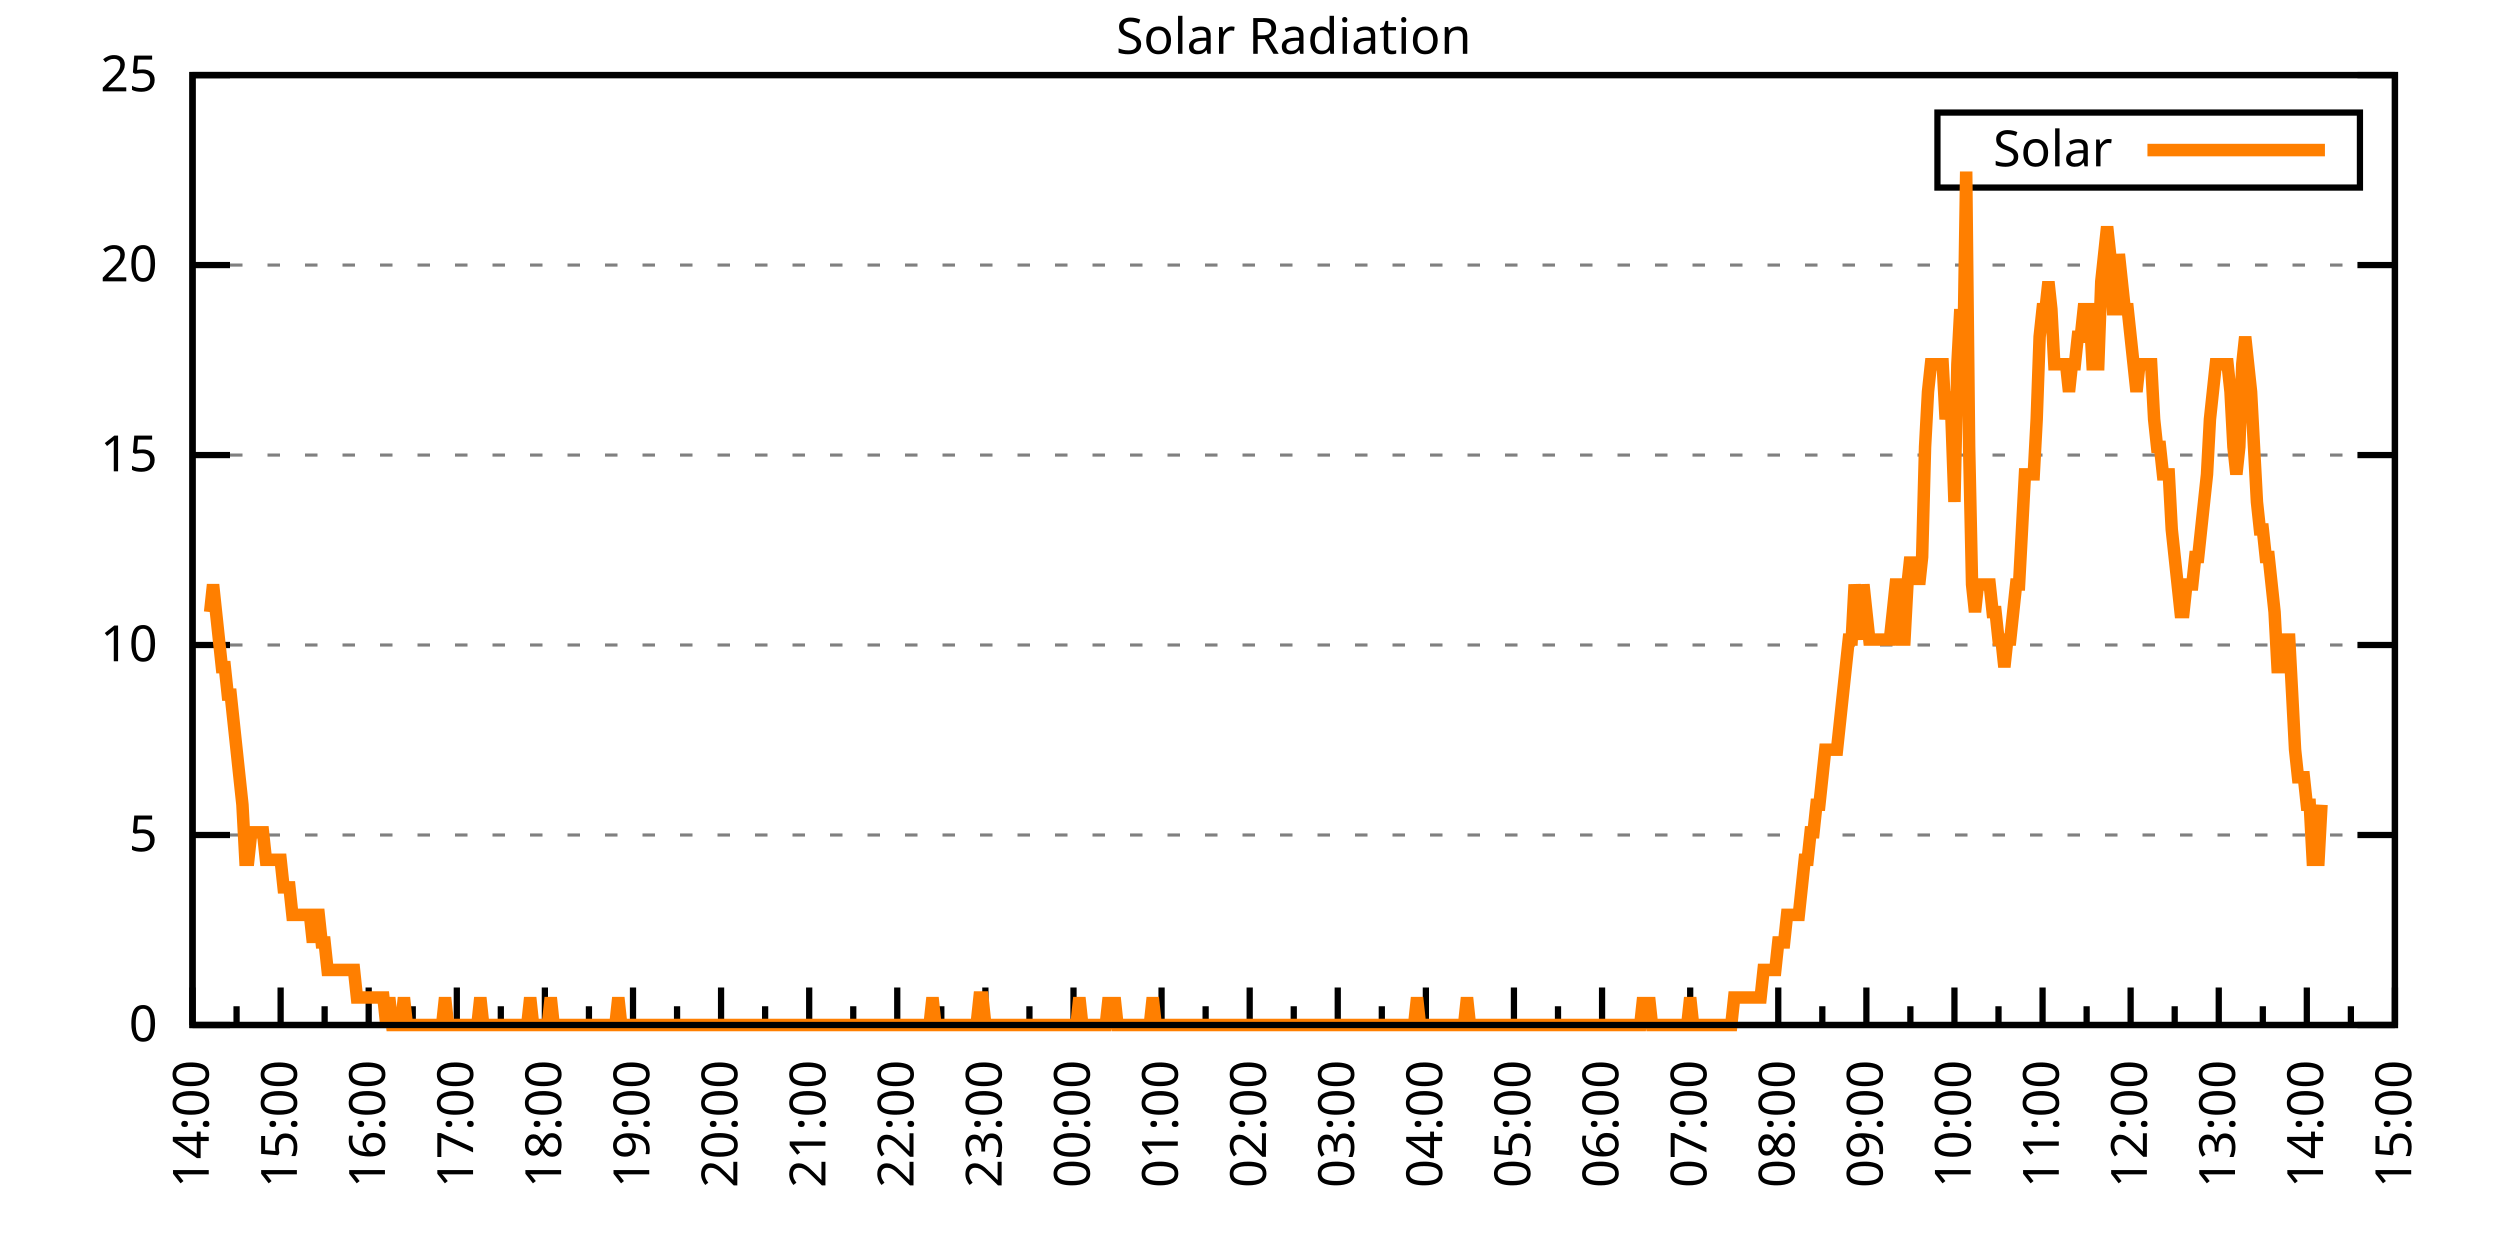
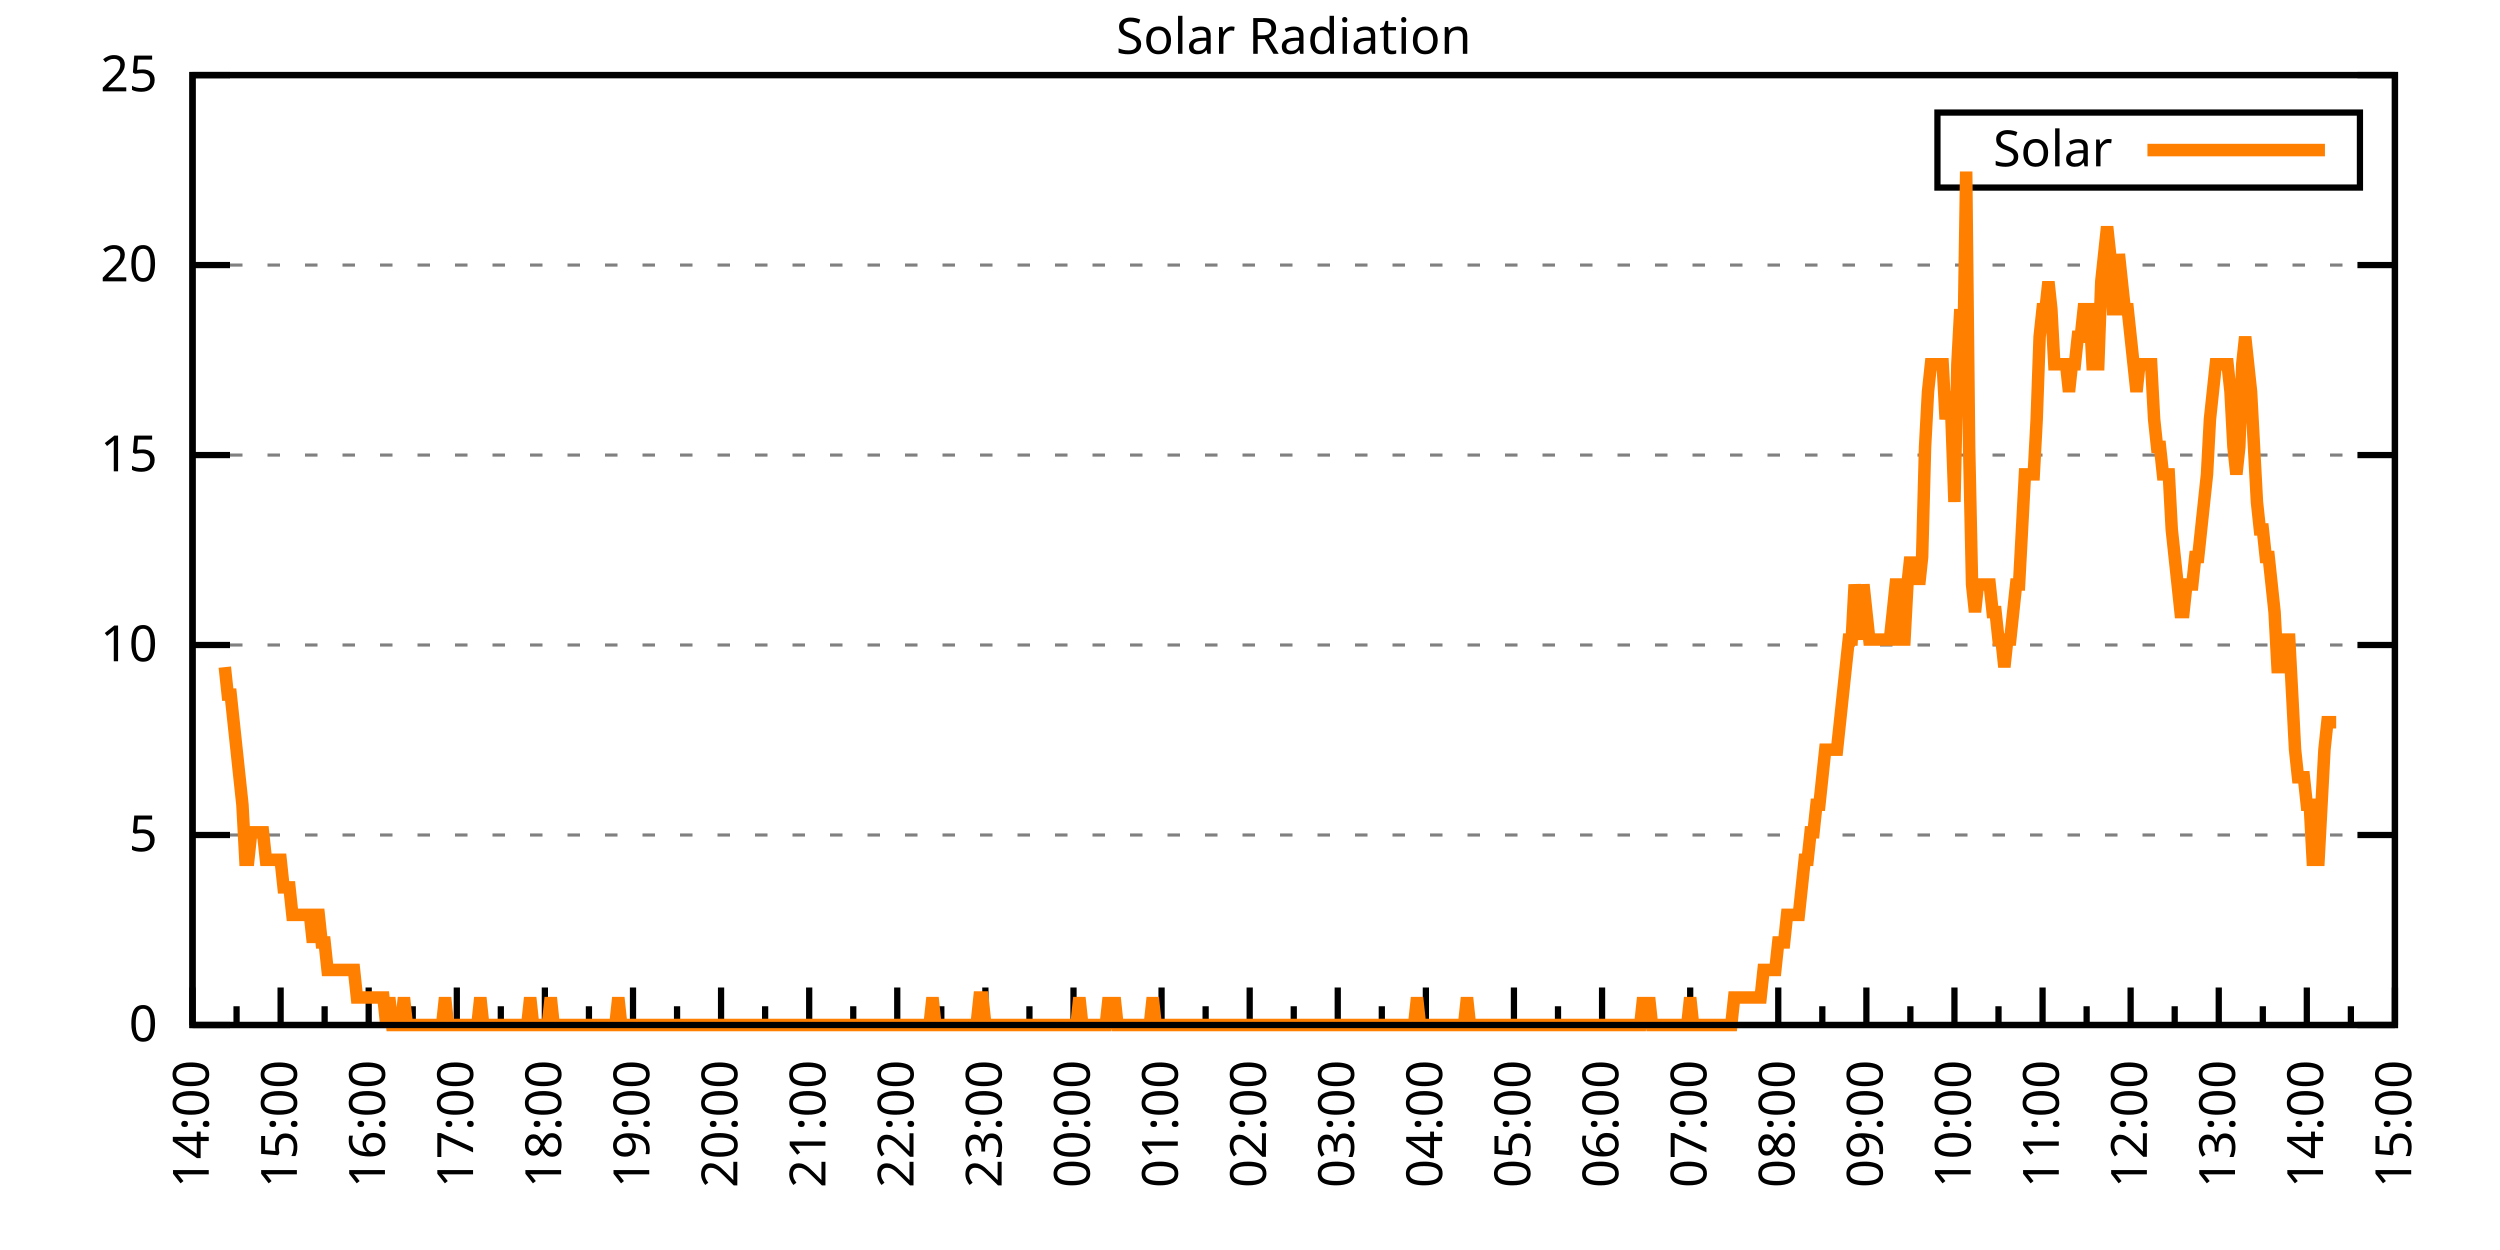
<svg xmlns="http://www.w3.org/2000/svg" xmlns:xlink="http://www.w3.org/1999/xlink" width="400" height="200" viewBox="0 0 400 200">
  <g id="gnuplot_canvas">
    <rect x="0" y="0" width="400" height="200" fill="none" />
    <defs>
      <circle id="gpDot" r="0.5" stroke-width="0.5" stroke="currentColor" />
      <path id="gpPt0" stroke-width="0.333" stroke="currentColor" d="M-1,0 h2 M0,-1 v2" />
      <path id="gpPt1" stroke-width="0.333" stroke="currentColor" d="M-1,-1 L1,1 M1,-1 L-1,1" />
      <path id="gpPt2" stroke-width="0.333" stroke="currentColor" d="M-1,0 L1,0 M0,-1 L0,1 M-1,-1 L1,1 M-1,1 L1,-1" />
      <rect id="gpPt3" stroke-width="0.333" stroke="currentColor" x="-1" y="-1" width="2" height="2" />
      <rect id="gpPt4" stroke-width="0.333" stroke="currentColor" fill="currentColor" x="-1" y="-1" width="2" height="2" />
      <circle id="gpPt5" stroke-width="0.333" stroke="currentColor" cx="0" cy="0" r="1" />
      <use xlink:href="#gpPt5" id="gpPt6" fill="currentColor" stroke="none" />
      <path id="gpPt7" stroke-width="0.333" stroke="currentColor" d="M0,-1.33 L-1.33,0.67 L1.33,0.67 z" />
      <use xlink:href="#gpPt7" id="gpPt8" fill="currentColor" stroke="none" />
      <use xlink:href="#gpPt7" id="gpPt9" stroke="currentColor" transform="rotate(180)" />
      <use xlink:href="#gpPt9" id="gpPt10" fill="currentColor" stroke="none" />
      <use xlink:href="#gpPt3" id="gpPt11" stroke="currentColor" transform="rotate(45)" />
      <use xlink:href="#gpPt11" id="gpPt12" fill="currentColor" stroke="none" />
      <path id="gpPt13" stroke-width="0.333" stroke="currentColor" d="M0,1.330 L1.265,0.411 L0.782,-1.067 L-0.782,-1.076 L-1.265,0.411 z" />
      <use xlink:href="#gpPt13" id="gpPt14" fill="currentColor" stroke="none" />
      <filter id="textbox" filterUnits="objectBoundingBox" x="0" y="0" height="1" width="1">
        <feFlood flood-color="white" flood-opacity="1" result="bgnd" />
        <feComposite in="SourceGraphic" in2="bgnd" operator="atop" />
      </filter>
      <filter id="greybox" filterUnits="objectBoundingBox" x="0" y="0" height="1" width="1">
        <feFlood flood-color="lightgrey" flood-opacity="1" result="grey" />
        <feComposite in="SourceGraphic" in2="grey" operator="atop" />
      </filter>
    </defs>
    <g fill="none" color="white" stroke="currentColor" stroke-width="1.00" stroke-linecap="butt" stroke-linejoin="miter">
</g>
    <g fill="none" color="black" stroke="currentColor" stroke-width="1.00" stroke-linecap="butt" stroke-linejoin="miter">
      <g stroke="none" shape-rendering="crispEdges">
        <polygon fill="rgb(255, 255, 255)" points="30.80,164.00 383.18,164.00 383.18,12.02 30.80,12.02 " />
      </g>
    </g>
    <g fill="none" color="black" stroke="currentColor" stroke-width="1.00" stroke-linecap="butt" stroke-linejoin="miter">
</g>
    <g fill="none" color="black" stroke="black" stroke-width="0.50" stroke-linecap="butt" stroke-linejoin="miter">
</g>
    <g fill="none" color="gray" stroke="currentColor" stroke-width="0.50" stroke-linecap="butt" stroke-linejoin="miter">
      <path stroke="gray" stroke-dasharray="2,4" class="gridline" d="M30.80,164.00 L383.19,164.00  " />
    </g>
    <g fill="none" color="gray" stroke="gray" stroke-width="1.00" stroke-linecap="butt" stroke-linejoin="miter">
</g>
    <g fill="none" color="black" stroke="currentColor" stroke-width="1.00" stroke-linecap="butt" stroke-linejoin="miter">
      <path stroke="black" d="M30.80,164.00 L36.80,164.00 M383.19,164.00 L377.19,164.00  " />
      <g transform="translate(25.20,166.60)" stroke="none" fill="black" font-family="Sans" font-size="8.00" text-anchor="end">
        <text>
          <tspan font-family="Sans"> 0</tspan>
        </text>
      </g>
    </g>
    <g fill="none" color="black" stroke="currentColor" stroke-width="1.00" stroke-linecap="butt" stroke-linejoin="miter">
</g>
    <g fill="none" color="black" stroke="black" stroke-width="0.50" stroke-linecap="butt" stroke-linejoin="miter">
</g>
    <g fill="none" color="gray" stroke="currentColor" stroke-width="0.50" stroke-linecap="butt" stroke-linejoin="miter">
      <path stroke="gray" stroke-dasharray="2,4" class="gridline" d="M30.80,133.60 L383.19,133.60  " />
    </g>
    <g fill="none" color="gray" stroke="gray" stroke-width="1.00" stroke-linecap="butt" stroke-linejoin="miter">
</g>
    <g fill="none" color="black" stroke="currentColor" stroke-width="1.00" stroke-linecap="butt" stroke-linejoin="miter">
      <path stroke="black" d="M30.80,133.60 L36.80,133.60 M383.19,133.60 L377.19,133.60  " />
      <g transform="translate(25.20,136.20)" stroke="none" fill="black" font-family="Sans" font-size="8.00" text-anchor="end">
        <text>
          <tspan font-family="Sans"> 5</tspan>
        </text>
      </g>
    </g>
    <g fill="none" color="black" stroke="currentColor" stroke-width="1.00" stroke-linecap="butt" stroke-linejoin="miter">
</g>
    <g fill="none" color="black" stroke="black" stroke-width="0.50" stroke-linecap="butt" stroke-linejoin="miter">
</g>
    <g fill="none" color="gray" stroke="currentColor" stroke-width="0.50" stroke-linecap="butt" stroke-linejoin="miter">
      <path stroke="gray" stroke-dasharray="2,4" class="gridline" d="M30.80,103.20 L383.19,103.20  " />
    </g>
    <g fill="none" color="gray" stroke="gray" stroke-width="1.00" stroke-linecap="butt" stroke-linejoin="miter">
</g>
    <g fill="none" color="black" stroke="currentColor" stroke-width="1.00" stroke-linecap="butt" stroke-linejoin="miter">
      <path stroke="black" d="M30.80,103.20 L36.80,103.20 M383.19,103.20 L377.19,103.20  " />
      <g transform="translate(25.20,105.80)" stroke="none" fill="black" font-family="Sans" font-size="8.00" text-anchor="end">
        <text>
          <tspan font-family="Sans"> 10</tspan>
        </text>
      </g>
    </g>
    <g fill="none" color="black" stroke="currentColor" stroke-width="1.00" stroke-linecap="butt" stroke-linejoin="miter">
</g>
    <g fill="none" color="black" stroke="black" stroke-width="0.50" stroke-linecap="butt" stroke-linejoin="miter">
</g>
    <g fill="none" color="gray" stroke="currentColor" stroke-width="0.50" stroke-linecap="butt" stroke-linejoin="miter">
      <path stroke="gray" stroke-dasharray="2,4" class="gridline" d="M30.80,72.81 L383.19,72.81  " />
    </g>
    <g fill="none" color="gray" stroke="gray" stroke-width="1.00" stroke-linecap="butt" stroke-linejoin="miter">
</g>
    <g fill="none" color="black" stroke="currentColor" stroke-width="1.00" stroke-linecap="butt" stroke-linejoin="miter">
      <path stroke="black" d="M30.80,72.81 L36.80,72.81 M383.19,72.81 L377.19,72.81  " />
      <g transform="translate(25.20,75.41)" stroke="none" fill="black" font-family="Sans" font-size="8.00" text-anchor="end">
        <text>
          <tspan font-family="Sans"> 15</tspan>
        </text>
      </g>
    </g>
    <g fill="none" color="black" stroke="currentColor" stroke-width="1.00" stroke-linecap="butt" stroke-linejoin="miter">
</g>
    <g fill="none" color="black" stroke="black" stroke-width="0.50" stroke-linecap="butt" stroke-linejoin="miter">
</g>
    <g fill="none" color="gray" stroke="currentColor" stroke-width="0.50" stroke-linecap="butt" stroke-linejoin="miter">
      <path stroke="gray" stroke-dasharray="2,4" class="gridline" d="M30.80,42.41 L383.19,42.41  " />
    </g>
    <g fill="none" color="gray" stroke="gray" stroke-width="1.00" stroke-linecap="butt" stroke-linejoin="miter">
</g>
    <g fill="none" color="black" stroke="currentColor" stroke-width="1.00" stroke-linecap="butt" stroke-linejoin="miter">
      <path stroke="black" d="M30.80,42.41 L36.80,42.41 M383.19,42.41 L377.19,42.41  " />
      <g transform="translate(25.20,45.01)" stroke="none" fill="black" font-family="Sans" font-size="8.00" text-anchor="end">
        <text>
          <tspan font-family="Sans"> 20</tspan>
        </text>
      </g>
    </g>
    <g fill="none" color="black" stroke="currentColor" stroke-width="1.00" stroke-linecap="butt" stroke-linejoin="miter">
</g>
    <g fill="none" color="black" stroke="black" stroke-width="0.50" stroke-linecap="butt" stroke-linejoin="miter">
</g>
    <g fill="none" color="gray" stroke="currentColor" stroke-width="0.50" stroke-linecap="butt" stroke-linejoin="miter">
      <path stroke="gray" stroke-dasharray="2,4" class="gridline" d="M30.80,12.01 L383.19,12.01  " />
    </g>
    <g fill="none" color="gray" stroke="gray" stroke-width="1.00" stroke-linecap="butt" stroke-linejoin="miter">
</g>
    <g fill="none" color="black" stroke="currentColor" stroke-width="1.00" stroke-linecap="butt" stroke-linejoin="miter">
      <path stroke="black" d="M30.80,12.01 L36.80,12.01 M383.19,12.01 L377.19,12.01  " />
      <g transform="translate(25.20,14.61)" stroke="none" fill="black" font-family="Sans" font-size="8.00" text-anchor="end">
        <text>
          <tspan font-family="Sans"> 25</tspan>
        </text>
      </g>
    </g>
    <g fill="none" color="black" stroke="currentColor" stroke-width="1.00" stroke-linecap="butt" stroke-linejoin="miter">
      <path stroke="black" d="M30.80,164.00 L30.80,158.00  " />
      <g transform="translate(33.40,169.60) rotate(270)" stroke="none" fill="black" font-family="Sans" font-size="8.00" text-anchor="end">
        <text>
          <tspan font-family="Sans">14:00</tspan>
        </text>
      </g>
    </g>
    <g fill="none" color="black" stroke="currentColor" stroke-width="1.00" stroke-linecap="butt" stroke-linejoin="miter">
      <path stroke="black" d="M37.85,164.00 L37.85,161.00 M44.90,164.00 L44.90,158.00  " />
      <g transform="translate(47.50,169.60) rotate(270)" stroke="none" fill="black" font-family="Sans" font-size="8.00" text-anchor="end">
        <text>
          <tspan font-family="Sans">15:00</tspan>
        </text>
      </g>
    </g>
    <g fill="none" color="black" stroke="currentColor" stroke-width="1.00" stroke-linecap="butt" stroke-linejoin="miter">
      <path stroke="black" d="M51.94,164.00 L51.94,161.00 M58.99,164.00 L58.99,158.00  " />
      <g transform="translate(61.59,169.60) rotate(270)" stroke="none" fill="black" font-family="Sans" font-size="8.00" text-anchor="end">
        <text>
          <tspan font-family="Sans">16:00</tspan>
        </text>
      </g>
    </g>
    <g fill="none" color="black" stroke="currentColor" stroke-width="1.00" stroke-linecap="butt" stroke-linejoin="miter">
      <path stroke="black" d="M66.04,164.00 L66.04,161.00 M73.09,164.00 L73.09,158.00  " />
      <g transform="translate(75.69,169.60) rotate(270)" stroke="none" fill="black" font-family="Sans" font-size="8.00" text-anchor="end">
        <text>
          <tspan font-family="Sans">17:00</tspan>
        </text>
      </g>
    </g>
    <g fill="none" color="black" stroke="currentColor" stroke-width="1.00" stroke-linecap="butt" stroke-linejoin="miter">
      <path stroke="black" d="M80.13,164.00 L80.13,161.00 M87.18,164.00 L87.18,158.00  " />
      <g transform="translate(89.78,169.60) rotate(270)" stroke="none" fill="black" font-family="Sans" font-size="8.00" text-anchor="end">
        <text>
          <tspan font-family="Sans">18:00</tspan>
        </text>
      </g>
    </g>
    <g fill="none" color="black" stroke="currentColor" stroke-width="1.00" stroke-linecap="butt" stroke-linejoin="miter">
      <path stroke="black" d="M94.23,164.00 L94.23,161.00 M101.28,164.00 L101.28,158.00  " />
      <g transform="translate(103.88,169.60) rotate(270)" stroke="none" fill="black" font-family="Sans" font-size="8.00" text-anchor="end">
        <text>
          <tspan font-family="Sans">19:00</tspan>
        </text>
      </g>
    </g>
    <g fill="none" color="black" stroke="currentColor" stroke-width="1.00" stroke-linecap="butt" stroke-linejoin="miter">
      <path stroke="black" d="M108.33,164.00 L108.33,161.00 M115.37,164.00 L115.37,158.00  " />
      <g transform="translate(117.97,169.60) rotate(270)" stroke="none" fill="black" font-family="Sans" font-size="8.00" text-anchor="end">
        <text>
          <tspan font-family="Sans">20:00</tspan>
        </text>
      </g>
    </g>
    <g fill="none" color="black" stroke="currentColor" stroke-width="1.00" stroke-linecap="butt" stroke-linejoin="miter">
      <path stroke="black" d="M122.42,164.00 L122.42,161.00 M129.47,164.00 L129.47,158.00  " />
      <g transform="translate(132.07,169.60) rotate(270)" stroke="none" fill="black" font-family="Sans" font-size="8.00" text-anchor="end">
        <text>
          <tspan font-family="Sans">21:00</tspan>
        </text>
      </g>
    </g>
    <g fill="none" color="black" stroke="currentColor" stroke-width="1.00" stroke-linecap="butt" stroke-linejoin="miter">
      <path stroke="black" d="M136.52,164.00 L136.52,161.00 M143.56,164.00 L143.56,158.00  " />
      <g transform="translate(146.16,169.60) rotate(270)" stroke="none" fill="black" font-family="Sans" font-size="8.00" text-anchor="end">
        <text>
          <tspan font-family="Sans">22:00</tspan>
        </text>
      </g>
    </g>
    <g fill="none" color="black" stroke="currentColor" stroke-width="1.00" stroke-linecap="butt" stroke-linejoin="miter">
      <path stroke="black" d="M150.61,164.00 L150.61,161.00 M157.66,164.00 L157.66,158.00  " />
      <g transform="translate(160.26,169.60) rotate(270)" stroke="none" fill="black" font-family="Sans" font-size="8.00" text-anchor="end">
        <text>
          <tspan font-family="Sans">23:00</tspan>
        </text>
      </g>
    </g>
    <g fill="none" color="black" stroke="currentColor" stroke-width="1.00" stroke-linecap="butt" stroke-linejoin="miter">
      <path stroke="black" d="M164.71,164.00 L164.71,161.00 M171.76,164.00 L171.76,158.00  " />
      <g transform="translate(174.36,169.60) rotate(270)" stroke="none" fill="black" font-family="Sans" font-size="8.00" text-anchor="end">
        <text>
          <tspan font-family="Sans">00:00</tspan>
        </text>
      </g>
    </g>
    <g fill="none" color="black" stroke="currentColor" stroke-width="1.00" stroke-linecap="butt" stroke-linejoin="miter">
      <path stroke="black" d="M178.80,164.00 L178.80,161.00 M185.85,164.00 L185.85,158.00  " />
      <g transform="translate(188.45,169.60) rotate(270)" stroke="none" fill="black" font-family="Sans" font-size="8.00" text-anchor="end">
        <text>
          <tspan font-family="Sans">01:00</tspan>
        </text>
      </g>
    </g>
    <g fill="none" color="black" stroke="currentColor" stroke-width="1.00" stroke-linecap="butt" stroke-linejoin="miter">
      <path stroke="black" d="M192.90,164.00 L192.90,161.00 M199.95,164.00 L199.95,158.00  " />
      <g transform="translate(202.55,169.60) rotate(270)" stroke="none" fill="black" font-family="Sans" font-size="8.00" text-anchor="end">
        <text>
          <tspan font-family="Sans">02:00</tspan>
        </text>
      </g>
    </g>
    <g fill="none" color="black" stroke="currentColor" stroke-width="1.00" stroke-linecap="butt" stroke-linejoin="miter">
      <path stroke="black" d="M207.00,164.00 L207.00,161.00 M214.04,164.00 L214.04,158.00  " />
      <g transform="translate(216.64,169.60) rotate(270)" stroke="none" fill="black" font-family="Sans" font-size="8.00" text-anchor="end">
        <text>
          <tspan font-family="Sans">03:00</tspan>
        </text>
      </g>
    </g>
    <g fill="none" color="black" stroke="currentColor" stroke-width="1.00" stroke-linecap="butt" stroke-linejoin="miter">
      <path stroke="black" d="M221.09,164.00 L221.09,161.00 M228.14,164.00 L228.14,158.00  " />
      <g transform="translate(230.74,169.60) rotate(270)" stroke="none" fill="black" font-family="Sans" font-size="8.00" text-anchor="end">
        <text>
          <tspan font-family="Sans">04:00</tspan>
        </text>
      </g>
    </g>
    <g fill="none" color="black" stroke="currentColor" stroke-width="1.00" stroke-linecap="butt" stroke-linejoin="miter">
      <path stroke="black" d="M235.19,164.00 L235.19,161.00 M242.23,164.00 L242.23,158.00  " />
      <g transform="translate(244.83,169.60) rotate(270)" stroke="none" fill="black" font-family="Sans" font-size="8.00" text-anchor="end">
        <text>
          <tspan font-family="Sans">05:00</tspan>
        </text>
      </g>
    </g>
    <g fill="none" color="black" stroke="currentColor" stroke-width="1.00" stroke-linecap="butt" stroke-linejoin="miter">
      <path stroke="black" d="M249.28,164.00 L249.28,161.00 M256.33,164.00 L256.33,158.00  " />
      <g transform="translate(258.93,169.60) rotate(270)" stroke="none" fill="black" font-family="Sans" font-size="8.00" text-anchor="end">
        <text>
          <tspan font-family="Sans">06:00</tspan>
        </text>
      </g>
    </g>
    <g fill="none" color="black" stroke="currentColor" stroke-width="1.00" stroke-linecap="butt" stroke-linejoin="miter">
      <path stroke="black" d="M263.38,164.00 L263.38,161.00 M270.43,164.00 L270.43,158.00  " />
      <g transform="translate(273.03,169.60) rotate(270)" stroke="none" fill="black" font-family="Sans" font-size="8.00" text-anchor="end">
        <text>
          <tspan font-family="Sans">07:00</tspan>
        </text>
      </g>
    </g>
    <g fill="none" color="black" stroke="currentColor" stroke-width="1.00" stroke-linecap="butt" stroke-linejoin="miter">
      <path stroke="black" d="M277.47,164.00 L277.47,161.00 M284.52,164.00 L284.52,158.00  " />
      <g transform="translate(287.12,169.60) rotate(270)" stroke="none" fill="black" font-family="Sans" font-size="8.00" text-anchor="end">
        <text>
          <tspan font-family="Sans">08:00</tspan>
        </text>
      </g>
    </g>
    <g fill="none" color="black" stroke="currentColor" stroke-width="1.00" stroke-linecap="butt" stroke-linejoin="miter">
      <path stroke="black" d="M291.57,164.00 L291.57,161.00 M298.62,164.00 L298.62,158.00  " />
      <g transform="translate(301.22,169.60) rotate(270)" stroke="none" fill="black" font-family="Sans" font-size="8.00" text-anchor="end">
        <text>
          <tspan font-family="Sans">09:00</tspan>
        </text>
      </g>
    </g>
    <g fill="none" color="black" stroke="currentColor" stroke-width="1.00" stroke-linecap="butt" stroke-linejoin="miter">
      <path stroke="black" d="M305.66,164.00 L305.66,161.00 M312.71,164.00 L312.71,158.00  " />
      <g transform="translate(315.31,169.60) rotate(270)" stroke="none" fill="black" font-family="Sans" font-size="8.00" text-anchor="end">
        <text>
          <tspan font-family="Sans">10:00</tspan>
        </text>
      </g>
    </g>
    <g fill="none" color="black" stroke="currentColor" stroke-width="1.00" stroke-linecap="butt" stroke-linejoin="miter">
      <path stroke="black" d="M319.76,164.00 L319.76,161.00 M326.81,164.00 L326.81,158.00  " />
      <g transform="translate(329.41,169.60) rotate(270)" stroke="none" fill="black" font-family="Sans" font-size="8.00" text-anchor="end">
        <text>
          <tspan font-family="Sans">11:00</tspan>
        </text>
      </g>
    </g>
    <g fill="none" color="black" stroke="currentColor" stroke-width="1.00" stroke-linecap="butt" stroke-linejoin="miter">
      <path stroke="black" d="M333.86,164.00 L333.86,161.00 M340.90,164.00 L340.90,158.00  " />
      <g transform="translate(343.50,169.60) rotate(270)" stroke="none" fill="black" font-family="Sans" font-size="8.00" text-anchor="end">
        <text>
          <tspan font-family="Sans">12:00</tspan>
        </text>
      </g>
    </g>
    <g fill="none" color="black" stroke="currentColor" stroke-width="1.00" stroke-linecap="butt" stroke-linejoin="miter">
      <path stroke="black" d="M347.95,164.00 L347.95,161.00 M355.00,164.00 L355.00,158.00  " />
      <g transform="translate(357.60,169.60) rotate(270)" stroke="none" fill="black" font-family="Sans" font-size="8.00" text-anchor="end">
        <text>
          <tspan font-family="Sans">13:00</tspan>
        </text>
      </g>
    </g>
    <g fill="none" color="black" stroke="currentColor" stroke-width="1.00" stroke-linecap="butt" stroke-linejoin="miter">
      <path stroke="black" d="M362.05,164.00 L362.05,161.00 M369.09,164.00 L369.09,158.00  " />
      <g transform="translate(371.69,169.60) rotate(270)" stroke="none" fill="black" font-family="Sans" font-size="8.00" text-anchor="end">
        <text>
          <tspan font-family="Sans">14:00</tspan>
        </text>
      </g>
    </g>
    <g fill="none" color="black" stroke="currentColor" stroke-width="1.00" stroke-linecap="butt" stroke-linejoin="miter">
      <path stroke="black" d="M376.14,164.00 L376.14,161.00 M383.19,164.00 L383.19,158.00  " />
      <g transform="translate(385.79,169.60) rotate(270)" stroke="none" fill="black" font-family="Sans" font-size="8.00" text-anchor="end">
        <text>
          <tspan font-family="Sans">15:00</tspan>
        </text>
      </g>
    </g>
    <g fill="none" color="black" stroke="currentColor" stroke-width="1.00" stroke-linecap="butt" stroke-linejoin="miter">
</g>
    <g fill="none" color="black" stroke="currentColor" stroke-width="1.00" stroke-linecap="butt" stroke-linejoin="miter">
      <path stroke="black" d="M30.80,12.01 L30.80,164.00 L383.19,164.00 L383.19,12.01 L30.80,12.01 Z  " />
    </g>
    <g fill="none" color="black" stroke="currentColor" stroke-width="1.00" stroke-linecap="butt" stroke-linejoin="miter">
      <g transform="translate(6.80,88.01) rotate(270)" stroke="none" fill="black" font-family="Sans" font-size="8.00" text-anchor="middle">
        <text />
      </g>
    </g>
    <g fill="none" color="black" stroke="currentColor" stroke-width="1.00" stroke-linecap="butt" stroke-linejoin="miter">
</g>
    <g fill="none" color="black" stroke="currentColor" stroke-width="1.00" stroke-linecap="butt" stroke-linejoin="miter">
      <path stroke="black" d="M309.99,30.01 L309.99,18.01 L377.59,18.01 L377.59,30.01 L309.99,30.01 Z  " />
    </g>
    <g id="Solar_Radiation_plot_1">
      <g fill="none" color="white" stroke="black" stroke-width="2.00" stroke-linecap="butt" stroke-linejoin="miter">
</g>
      <g fill="none" color="black" stroke="currentColor" stroke-width="2.00" stroke-linecap="butt" stroke-linejoin="miter">
        <g transform="translate(337.99,26.61)" stroke="none" fill="black" font-family="Sans" font-size="8.00" text-anchor="end">
          <text>
            <tspan font-family="Sans">Solar</tspan>
          </text>
        </g>
      </g>
      <g fill="none" color="black" stroke="currentColor" stroke-width="2.00" stroke-linecap="butt" stroke-linejoin="miter">
-         <path stroke="rgb(255, 127,   0)" d="M343.59,24.01 L371.99,24.01 M33.62,97.93 L34.09,93.52 L34.56,97.93 L35.03,102.33 L35.50,106.74 L35.97,106.74   L36.44,111.14 L36.91,111.14 L37.38,115.55 L37.85,119.95 L38.32,124.36 L38.79,128.76 L39.26,137.57 L39.73,137.57   L40.20,133.17 L40.67,133.17 L41.14,133.17 L41.61,133.17 L42.08,133.17 L42.55,137.57 L43.02,137.57 L43.49,137.57   L43.96,137.57 L44.43,137.57 L44.90,137.57 L45.37,141.98 L45.84,141.98 L46.31,141.98 L46.78,146.38 L47.24,146.38   L47.71,146.38 L48.18,146.38 L48.65,146.38 L49.12,146.38 L49.59,146.38 L50.06,150.79 L50.53,146.38 L51.00,146.38   L51.47,150.79 L51.94,150.79 L52.41,155.19 L52.88,155.19 L53.35,155.19 L53.82,155.19 L54.29,155.19 L54.76,155.19   L55.23,155.19 L55.70,155.19 L56.17,155.19 L56.64,155.19 L57.11,159.60 L57.58,159.60 L58.05,159.60 L58.52,159.60   L58.99,159.60 L59.46,159.60 L59.93,159.60 L60.40,159.60 L60.87,159.60 L61.34,159.60 L61.81,164.00 L62.28,159.60   L62.75,164.00 L63.22,164.00 L63.69,164.00 L64.16,164.00 L64.63,159.60 L65.10,164.00 L65.57,164.00 L66.04,164.00   L66.51,164.00 L66.98,164.00 L67.45,164.00 L67.92,164.00 L68.39,164.00 L68.86,164.00 L69.33,164.00 L69.80,164.00   L70.27,164.00 L70.74,164.00 L71.21,159.60 L71.68,164.00 L72.15,164.00 L72.62,164.00 L73.09,164.00 L73.56,164.00   L74.03,164.00 L74.50,164.00 L74.97,164.00 L75.44,164.00 L75.91,164.00 L76.38,164.00 L76.85,159.60 L77.32,164.00   L77.79,164.00 L78.26,164.00 L78.73,164.00 L79.19,164.00 L79.66,164.00 L80.13,164.00 L80.60,164.00 L81.07,164.00   L81.54,164.00 L82.01,164.00 L82.48,164.00 L82.95,164.00 L83.42,164.00 L83.89,164.00 L84.36,164.00 L84.83,159.60   L85.30,164.00 L85.77,164.00 L86.24,164.00 L86.71,164.00 L87.18,164.00 L87.65,164.00 L88.12,159.60 L88.59,164.00   L89.06,164.00 L89.53,164.00 L90.00,164.00 L90.47,164.00 L90.94,164.00 L91.41,164.00 L91.88,164.00 L92.35,164.00   L92.82,164.00 L93.29,164.00 L93.76,164.00 L94.23,164.00 L94.70,164.00 L95.17,164.00 L95.64,164.00 L96.11,164.00   L96.58,164.00 L97.05,164.00 L97.52,164.00 L97.99,164.00 L98.46,164.00 L98.93,159.60 L99.40,164.00 L99.87,164.00   L100.34,164.00 L100.81,164.00 L101.28,164.00 L101.75,164.00 L102.22,164.00 L102.69,164.00 L103.16,164.00 L103.63,164.00   L104.10,164.00 L104.57,164.00 L105.04,164.00 L105.51,164.00 L105.98,164.00 L106.45,164.00 L106.92,164.00 L107.39,164.00   L107.86,164.00 L108.33,164.00 L108.80,164.00 L109.27,164.00 L109.74,164.00 L110.21,164.00 L110.68,164.00 L111.14,164.00   L111.61,164.00 L112.08,164.00 L112.55,164.00 L113.02,164.00 L113.49,164.00 L113.96,164.00 L114.43,164.00 L114.90,164.00   L115.37,164.00 L115.84,164.00 L116.31,164.00 L116.78,164.00 L117.25,164.00 L117.72,164.00 L118.19,164.00 L118.66,164.00   L119.13,164.00 L119.60,164.00 L120.07,164.00 L120.54,164.00 L121.01,164.00 L121.48,164.00 L121.95,164.00 L122.42,164.00   L122.89,164.00 L123.36,164.00 L123.83,164.00 L124.30,164.00 L124.77,164.00 L125.24,164.00 L125.71,164.00 L126.18,164.00   L126.65,164.00 L127.12,164.00 L127.59,164.00 L128.06,164.00 L128.53,164.00 L129.00,164.00 L129.47,164.00 L129.94,164.00   L130.41,164.00 L130.88,164.00 L131.35,164.00 L131.82,164.00 L132.29,164.00 L132.76,164.00 L133.23,164.00 L133.70,164.00   L134.17,164.00 L134.64,164.00 L135.11,164.00 L135.58,164.00 L136.05,164.00 L136.52,164.00 L136.99,164.00 L137.46,164.00   L137.93,164.00 L138.40,164.00 L138.87,164.00 L139.34,164.00 L139.81,164.00 L140.28,164.00 L140.75,164.00 L141.22,164.00   L141.69,164.00 L142.16,164.00 L142.63,164.00 L143.09,164.00 L143.56,164.00 L144.03,164.00 L144.50,164.00 L144.97,164.00   L145.44,164.00 L145.91,164.00 L146.38,164.00 L146.85,164.00 L147.32,164.00 L147.79,164.00 L148.26,164.00 L148.73,164.00   L149.20,159.60 L149.67,164.00 L150.14,164.00 L150.61,164.00 L151.08,164.00 L151.55,164.00 L152.02,164.00 L152.49,164.00   L152.96,164.00 L153.43,164.00 L153.90,164.00 L154.37,164.00 L154.84,164.00 L155.31,164.00 L155.78,164.00 L156.25,164.00   L156.72,159.60 L157.19,159.60 L157.66,164.00 L158.13,164.00 L158.60,164.00 L159.07,164.00 L159.54,164.00 L160.01,164.00   L160.48,164.00 L160.95,164.00 L161.42,164.00 L161.89,164.00 L162.36,164.00 L162.83,164.00 L163.30,164.00 L163.77,164.00   L164.24,164.00 L164.71,164.00 L165.18,164.00 L165.65,164.00 L166.12,164.00 L166.59,164.00 L167.06,164.00 L167.53,164.00   L168.00,164.00 L168.47,164.00 L168.94,164.00 L169.41,164.00 L169.88,164.00 L170.35,164.00 L170.82,164.00 L171.29,164.00   L171.76,164.00 L172.23,164.00 L172.70,159.60 L173.17,164.00 L173.64,164.00 L174.11,164.00 L174.58,164.00 L175.04,164.00   L175.51,164.00 L175.98,164.00 L176.45,164.00 L176.92,164.00 L177.39,159.60 L177.86,164.00 L178.33,159.60 L178.80,164.00   L179.27,164.00 L179.74,164.00 L180.21,164.00 L180.68,164.00 L181.15,164.00 L181.62,164.00 L182.09,164.00 L182.56,164.00   L183.03,164.00 L183.50,164.00 L183.97,164.00 L184.44,159.60 L184.91,164.00 L185.38,164.00 L185.85,164.00 L186.32,164.00   L186.79,164.00 L187.26,164.00 L187.73,164.00 L188.20,164.00 L188.67,164.00 L189.14,164.00 L189.61,164.00 L190.08,164.00   L190.55,164.00 L191.02,164.00 L191.49,164.00 L191.96,164.00 L192.43,164.00 L192.90,164.00 L193.37,164.00 L193.84,164.00   L194.31,164.00 L194.78,164.00 L195.25,164.00 L195.72,164.00 L196.19,164.00 L196.66,164.00 L197.13,164.00 L197.60,164.00   L198.07,164.00 L198.54,164.00 L199.01,164.00 L199.48,164.00 L199.95,164.00 L200.42,164.00 L200.89,164.00 L201.36,164.00   L201.83,164.00 L202.30,164.00 L202.77,164.00 L203.24,164.00 L203.71,164.00 L204.18,164.00 L204.65,164.00 L205.12,164.00   L205.59,164.00 L206.06,164.00 L206.53,164.00 L207.00,164.00 L207.46,164.00 L207.93,164.00 L208.40,164.00 L208.87,164.00   L209.34,164.00 L209.81,164.00 L210.28,164.00 L210.75,164.00 L211.22,164.00 L211.69,164.00 L212.16,164.00 L212.63,164.00   L213.10,164.00 L213.57,164.00 L214.04,164.00 L214.51,164.00 L214.98,164.00 L215.45,164.00 L215.92,164.00 L216.39,164.00   L216.86,164.00 L217.33,164.00 L217.80,164.00 L218.27,164.00 L218.74,164.00 L219.21,164.00 L219.68,164.00 L220.15,164.00   L220.62,164.00 L221.09,164.00 L221.56,164.00 L222.03,164.00 L222.50,164.00 L222.97,164.00 L223.44,164.00 L223.91,164.00   L224.38,164.00 L224.85,164.00 L225.32,164.00 L225.79,164.00 L226.26,164.00 L226.73,159.60 L227.20,164.00 L227.67,164.00   L228.14,164.00 L228.61,164.00 L229.08,164.00 L229.55,164.00 L230.02,164.00 L230.49,164.00 L230.96,164.00 L231.43,164.00   L231.90,164.00 L232.37,164.00 L232.84,164.00 L233.31,164.00 L233.78,164.00 L234.25,164.00 L234.72,159.60 L235.19,164.00   L235.66,164.00 L236.13,164.00 L236.60,164.00 L237.07,164.00 L237.54,164.00 L238.01,164.00 L238.48,164.00 L238.95,164.00   L239.41,164.00 L239.88,164.00 L240.35,164.00 L240.82,164.00 L241.29,164.00 L241.76,164.00 L242.23,164.00 L242.70,164.00   L243.17,164.00 L243.64,164.00 L244.11,164.00 L244.58,164.00 L245.05,164.00 L245.52,164.00 L245.99,164.00 L246.46,164.00   L246.93,164.00 L247.40,164.00 L247.87,164.00 L248.34,164.00 L248.81,164.00 L249.28,164.00 L249.75,164.00 L250.22,164.00   L250.69,164.00 L251.16,164.00 L251.63,164.00 L252.10,164.00 L252.57,164.00 L253.04,164.00 L253.51,164.00 L253.98,164.00   L254.45,164.00 L254.92,164.00 L255.39,164.00 L255.86,164.00 L256.33,164.00 L256.80,164.00 L257.27,164.00 L257.74,164.00   L258.21,164.00 L258.68,164.00 L259.15,164.00 L259.62,164.00 L260.09,164.00 L260.56,164.00 L261.03,164.00 L261.50,164.00   L261.97,164.00 L262.44,164.00 L262.91,159.60 L263.38,164.00 L263.85,159.60 L264.32,164.00 L264.79,164.00 L265.26,164.00   L265.73,164.00 L266.20,164.00 L266.67,164.00 L267.14,164.00 L267.61,164.00 L268.08,164.00 L268.55,164.00 L269.02,164.00   L269.49,164.00 L269.96,164.00 L270.43,159.60 L270.90,164.00 L271.36,164.00 L271.83,164.00 L272.30,164.00 L272.77,164.00   L273.24,164.00 L273.71,164.00 L274.18,164.00 L274.65,164.00 L275.12,164.00 L275.59,164.00 L276.06,164.00 L276.53,164.00   L277.00,164.00 L277.47,159.60 L277.94,159.60 L278.41,159.60 L278.88,159.60 L279.35,159.60 L279.82,159.60 L280.29,159.60   L280.76,159.60 L281.23,159.60 L281.70,159.60 L282.17,155.19 L282.64,155.19 L283.11,155.19 L283.58,155.19 L284.05,155.19   L284.52,150.79 L284.99,150.79 L285.46,150.79 L285.93,146.38 L286.40,146.38 L286.87,146.38 L287.34,146.38 L287.81,146.38   L288.28,141.98 L288.75,137.57 L289.22,137.57 L289.69,133.17 L290.16,133.17 L290.63,128.76 L291.10,128.76 L291.57,124.36   L292.04,119.95 L292.51,119.95 L292.98,119.95 L293.45,119.95 L293.92,119.95 L294.39,115.55 L294.86,111.14 L295.33,106.74   L295.80,102.33 L296.27,102.33 L296.74,93.52 L297.21,97.93 L297.68,102.33 L298.15,93.52 L298.62,97.93 L299.09,102.33   L299.56,102.33 L300.03,102.33 L300.50,102.33 L300.97,102.33 L301.44,102.33 L301.91,102.33 L302.38,102.33 L302.85,97.93   L303.31,93.52 L303.78,93.52 L304.25,102.33 L304.72,102.33 L305.19,93.52 L305.66,89.12 L306.13,93.52 L306.60,89.12   L307.07,93.52 L307.54,89.12 L308.01,71.50 L308.48,62.69 L308.95,58.28 L309.42,58.28 L309.89,58.28 L310.36,58.28   L310.83,58.28 L311.30,67.09 L311.77,62.69 L312.24,67.09 L312.71,80.31 L313.18,58.28 L313.65,49.47 L314.12,58.28   L314.59,27.45 L315.06,71.50 L315.53,93.52 L316.00,97.93 L316.47,93.52 L316.94,93.52 L317.41,93.52 L317.88,93.52   L318.35,93.52 L318.82,97.93 L319.29,97.93 L319.76,102.33 L320.23,102.33 L320.70,106.74 L321.17,102.33 L321.64,102.33   L322.11,97.93 L322.58,93.52 L323.05,93.52 L323.52,84.71 L323.99,75.90 L324.46,75.90 L324.93,75.90 L325.40,75.90   L325.87,67.09 L326.34,53.88 L326.81,49.47 L327.28,49.47 L327.75,45.07 L328.22,49.47 L328.69,58.28 L329.16,58.28   L329.63,58.28 L330.10,58.28 L330.57,58.28 L331.04,62.69 L331.51,58.28 L331.98,58.28 L332.45,53.88 L332.92,53.88   L333.39,49.47 L333.86,49.47 L334.33,49.47 L334.80,58.28 L335.26,58.28 L335.73,58.28 L336.20,45.07 L336.67,40.66   L337.14,36.26 L337.61,40.66 L338.08,49.47 L338.55,49.47 L339.02,40.66 L339.49,45.07 L339.96,49.47 L340.43,49.47   L340.90,53.88 L341.37,58.28 L341.84,62.69 L342.31,58.28 L342.78,58.28 L343.25,58.28 L343.72,58.28 L344.19,58.28   L344.66,67.09 L345.13,71.50 L345.60,71.50 L346.07,75.90 L346.54,75.90 L347.01,75.90 L347.48,84.71 L347.95,89.12   L348.42,93.52 L348.89,97.93 L349.36,97.93 L349.83,93.52 L350.30,93.52 L350.77,93.52 L351.24,89.12 L351.71,89.12   L352.18,84.71 L352.65,80.31 L353.12,75.90 L353.59,67.09 L354.06,62.69 L354.53,58.28 L355.00,58.28 L355.47,58.28   L355.94,58.28 L356.41,58.28 L356.88,62.69 L357.35,71.50 L357.82,75.90 L358.29,71.50 L358.76,58.28 L359.23,53.88   L359.70,58.28 L360.17,62.69 L360.64,71.50 L361.11,80.31 L361.58,84.71 L362.05,84.71 L362.52,89.12 L362.99,89.12   L363.46,93.52 L363.93,97.93 L364.40,106.74 L364.87,106.74 L365.34,102.33 L365.81,102.33 L366.28,102.33 L366.75,111.14   L367.21,119.95 L367.68,124.36 L368.15,124.36 L368.62,124.36 L369.09,128.76 L369.56,128.76 L370.03,137.57 L370.50,137.57   L370.97,137.57 L371.44,128.76  " />
+         <path stroke="rgb(255, 127,   0)" d="M343.59,24.01 L371.99,24.01 M35.97,106.74 L36.44,111.14 L36.91,111.14 L37.38,115.55 L37.85,119.95 L38.32,124.36   L38.79,128.76 L39.26,137.57 L39.73,137.57 L40.20,133.17 L40.67,133.17 L41.14,133.17 L41.61,133.17 L42.08,133.17   L42.55,137.57 L43.02,137.57 L43.49,137.57 L43.96,137.57 L44.43,137.57 L44.90,137.57 L45.37,141.98 L45.84,141.98   L46.31,141.98 L46.78,146.38 L47.24,146.38 L47.71,146.38 L48.18,146.38 L48.65,146.38 L49.12,146.38 L49.59,146.38   L50.06,150.79 L50.53,146.38 L51.00,146.38 L51.47,150.79 L51.94,150.79 L52.41,155.19 L52.88,155.19 L53.35,155.19   L53.82,155.19 L54.29,155.19 L54.76,155.19 L55.23,155.19 L55.70,155.19 L56.17,155.19 L56.64,155.19 L57.11,159.60   L57.58,159.60 L58.05,159.60 L58.52,159.60 L58.99,159.60 L59.46,159.60 L59.93,159.60 L60.40,159.60 L60.87,159.60   L61.34,159.60 L61.81,164.00 L62.28,159.60 L62.75,164.00 L63.22,164.00 L63.69,164.00 L64.16,164.00 L64.63,159.60   L65.10,164.00 L65.57,164.00 L66.04,164.00 L66.51,164.00 L66.98,164.00 L67.45,164.00 L67.92,164.00 L68.39,164.00   L68.86,164.00 L69.33,164.00 L69.80,164.00 L70.27,164.00 L70.74,164.00 L71.21,159.60 L71.68,164.00 L72.15,164.00   L72.62,164.00 L73.09,164.00 L73.56,164.00 L74.03,164.00 L74.50,164.00 L74.97,164.00 L75.44,164.00 L75.91,164.00   L76.38,164.00 L76.85,159.60 L77.32,164.00 L77.79,164.00 L78.26,164.00 L78.73,164.00 L79.19,164.00 L79.66,164.00   L80.13,164.00 L80.60,164.00 L81.07,164.00 L81.54,164.00 L82.01,164.00 L82.48,164.00 L82.95,164.00 L83.42,164.00   L83.89,164.00 L84.36,164.00 L84.83,159.60 L85.30,164.00 L85.77,164.00 L86.24,164.00 L86.71,164.00 L87.18,164.00   L87.65,164.00 L88.12,159.60 L88.59,164.00 L89.06,164.00 L89.53,164.00 L90.00,164.00 L90.47,164.00 L90.94,164.00   L91.41,164.00 L91.88,164.00 L92.35,164.00 L92.82,164.00 L93.29,164.00 L93.76,164.00 L94.23,164.00 L94.70,164.00   L95.17,164.00 L95.64,164.00 L96.11,164.00 L96.58,164.00 L97.05,164.00 L97.52,164.00 L97.99,164.00 L98.46,164.00   L98.93,159.60 L99.40,164.00 L99.87,164.00 L100.34,164.00 L100.81,164.00 L101.28,164.00 L101.75,164.00 L102.22,164.00   L102.69,164.00 L103.16,164.00 L103.63,164.00 L104.10,164.00 L104.57,164.00 L105.04,164.00 L105.51,164.00 L105.98,164.00   L106.45,164.00 L106.92,164.00 L107.39,164.00 L107.86,164.00 L108.33,164.00 L108.80,164.00 L109.27,164.00 L109.74,164.00   L110.21,164.00 L110.68,164.00 L111.14,164.00 L111.61,164.00 L112.08,164.00 L112.55,164.00 L113.02,164.00 L113.49,164.00   L113.96,164.00 L114.43,164.00 L114.90,164.00 L115.37,164.00 L115.84,164.00 L116.31,164.00 L116.78,164.00 L117.25,164.00   L117.72,164.00 L118.19,164.00 L118.66,164.00 L119.13,164.00 L119.60,164.00 L120.07,164.00 L120.54,164.00 L121.01,164.00   L121.48,164.00 L121.95,164.00 L122.42,164.00 L122.89,164.00 L123.36,164.00 L123.83,164.00 L124.30,164.00 L124.77,164.00   L125.24,164.00 L125.71,164.00 L126.18,164.00 L126.65,164.00 L127.12,164.00 L127.59,164.00 L128.06,164.00 L128.53,164.00   L129.00,164.00 L129.47,164.00 L129.94,164.00 L130.41,164.00 L130.88,164.00 L131.35,164.00 L131.82,164.00 L132.29,164.00   L132.76,164.00 L133.23,164.00 L133.70,164.00 L134.17,164.00 L134.64,164.00 L135.11,164.00 L135.58,164.00 L136.05,164.00   L136.52,164.00 L136.99,164.00 L137.46,164.00 L137.93,164.00 L138.40,164.00 L138.87,164.00 L139.34,164.00 L139.81,164.00   L140.28,164.00 L140.75,164.00 L141.22,164.00 L141.69,164.00 L142.16,164.00 L142.63,164.00 L143.09,164.00 L143.56,164.00   L144.03,164.00 L144.50,164.00 L144.97,164.00 L145.44,164.00 L145.91,164.00 L146.38,164.00 L146.85,164.00 L147.32,164.00   L147.79,164.00 L148.26,164.00 L148.73,164.00 L149.20,159.60 L149.67,164.00 L150.14,164.00 L150.61,164.00 L151.08,164.00   L151.55,164.00 L152.02,164.00 L152.49,164.00 L152.96,164.00 L153.43,164.00 L153.90,164.00 L154.37,164.00 L154.84,164.00   L155.31,164.00 L155.78,164.00 L156.25,164.00 L156.72,159.60 L157.19,159.60 L157.66,164.00 L158.13,164.00 L158.60,164.00   L159.07,164.00 L159.54,164.00 L160.01,164.00 L160.48,164.00 L160.95,164.00 L161.42,164.00 L161.89,164.00 L162.36,164.00   L162.83,164.00 L163.30,164.00 L163.77,164.00 L164.24,164.00 L164.71,164.00 L165.18,164.00 L165.65,164.00 L166.12,164.00   L166.59,164.00 L167.06,164.00 L167.53,164.00 L168.00,164.00 L168.47,164.00 L168.94,164.00 L169.41,164.00 L169.88,164.00   L170.35,164.00 L170.82,164.00 L171.29,164.00 L171.76,164.00 L172.23,164.00 L172.70,159.60 L173.17,164.00 L173.64,164.00   L174.11,164.00 L174.58,164.00 L175.04,164.00 L175.51,164.00 L175.98,164.00 L176.45,164.00 L176.92,164.00 L177.39,159.60   L177.86,164.00 L178.33,159.60 L178.80,164.00 L179.27,164.00 L179.74,164.00 L180.21,164.00 L180.68,164.00 L181.15,164.00   L181.62,164.00 L182.09,164.00 L182.56,164.00 L183.03,164.00 L183.50,164.00 L183.97,164.00 L184.44,159.60 L184.91,164.00   L185.38,164.00 L185.85,164.00 L186.32,164.00 L186.79,164.00 L187.26,164.00 L187.73,164.00 L188.20,164.00 L188.67,164.00   L189.14,164.00 L189.61,164.00 L190.08,164.00 L190.55,164.00 L191.02,164.00 L191.49,164.00 L191.96,164.00 L192.43,164.00   L192.90,164.00 L193.37,164.00 L193.84,164.00 L194.31,164.00 L194.78,164.00 L195.25,164.00 L195.72,164.00 L196.19,164.00   L196.66,164.00 L197.13,164.00 L197.60,164.00 L198.07,164.00 L198.54,164.00 L199.01,164.00 L199.48,164.00 L199.95,164.00   L200.42,164.00 L200.89,164.00 L201.36,164.00 L201.83,164.00 L202.30,164.00 L202.77,164.00 L203.24,164.00 L203.71,164.00   L204.18,164.00 L204.65,164.00 L205.12,164.00 L205.59,164.00 L206.06,164.00 L206.53,164.00 L207.00,164.00 L207.46,164.00   L207.93,164.00 L208.40,164.00 L208.87,164.00 L209.34,164.00 L209.81,164.00 L210.28,164.00 L210.75,164.00 L211.22,164.00   L211.69,164.00 L212.16,164.00 L212.63,164.00 L213.10,164.00 L213.57,164.00 L214.04,164.00 L214.51,164.00 L214.98,164.00   L215.45,164.00 L215.92,164.00 L216.39,164.00 L216.86,164.00 L217.33,164.00 L217.80,164.00 L218.27,164.00 L218.74,164.00   L219.21,164.00 L219.68,164.00 L220.15,164.00 L220.62,164.00 L221.09,164.00 L221.56,164.00 L222.03,164.00 L222.50,164.00   L222.97,164.00 L223.44,164.00 L223.91,164.00 L224.38,164.00 L224.85,164.00 L225.32,164.00 L225.79,164.00 L226.26,164.00   L226.73,159.60 L227.20,164.00 L227.67,164.00 L228.14,164.00 L228.61,164.00 L229.08,164.00 L229.55,164.00 L230.02,164.00   L230.49,164.00 L230.96,164.00 L231.43,164.00 L231.90,164.00 L232.37,164.00 L232.84,164.00 L233.31,164.00 L233.78,164.00   L234.25,164.00 L234.72,159.60 L235.19,164.00 L235.66,164.00 L236.13,164.00 L236.60,164.00 L237.07,164.00 L237.54,164.00   L238.01,164.00 L238.48,164.00 L238.95,164.00 L239.41,164.00 L239.88,164.00 L240.35,164.00 L240.82,164.00 L241.29,164.00   L241.76,164.00 L242.23,164.00 L242.70,164.00 L243.17,164.00 L243.64,164.00 L244.11,164.00 L244.58,164.00 L245.05,164.00   L245.52,164.00 L245.99,164.00 L246.46,164.00 L246.93,164.00 L247.40,164.00 L247.87,164.00 L248.34,164.00 L248.81,164.00   L249.28,164.00 L249.75,164.00 L250.22,164.00 L250.69,164.00 L251.16,164.00 L251.63,164.00 L252.10,164.00 L252.57,164.00   L253.04,164.00 L253.51,164.00 L253.98,164.00 L254.45,164.00 L254.92,164.00 L255.39,164.00 L255.86,164.00 L256.33,164.00   L256.80,164.00 L257.27,164.00 L257.74,164.00 L258.21,164.00 L258.68,164.00 L259.15,164.00 L259.62,164.00 L260.09,164.00   L260.56,164.00 L261.03,164.00 L261.50,164.00 L261.97,164.00 L262.44,164.00 L262.91,159.60 L263.38,164.00 L263.85,159.60   L264.32,164.00 L264.79,164.00 L265.26,164.00 L265.73,164.00 L266.20,164.00 L266.67,164.00 L267.14,164.00 L267.61,164.00   L268.08,164.00 L268.55,164.00 L269.02,164.00 L269.49,164.00 L269.96,164.00 L270.43,159.60 L270.90,164.00 L271.36,164.00   L271.83,164.00 L272.30,164.00 L272.77,164.00 L273.24,164.00 L273.71,164.00 L274.18,164.00 L274.65,164.00 L275.12,164.00   L275.59,164.00 L276.06,164.00 L276.53,164.00 L277.00,164.00 L277.47,159.60 L277.94,159.60 L278.41,159.60 L278.88,159.60   L279.35,159.60 L279.82,159.60 L280.29,159.60 L280.76,159.60 L281.23,159.60 L281.70,159.60 L282.17,155.19 L282.64,155.19   L283.11,155.19 L283.58,155.19 L284.05,155.19 L284.52,150.79 L284.99,150.79 L285.46,150.79 L285.93,146.38 L286.40,146.38   L286.87,146.38 L287.34,146.38 L287.81,146.38 L288.28,141.98 L288.75,137.57 L289.22,137.57 L289.69,133.17 L290.16,133.17   L290.63,128.76 L291.10,128.76 L291.57,124.36 L292.04,119.95 L292.51,119.95 L292.98,119.95 L293.45,119.95 L293.92,119.95   L294.39,115.55 L294.86,111.14 L295.33,106.74 L295.80,102.33 L296.27,102.33 L296.74,93.52 L297.21,97.93 L297.68,102.33   L298.15,93.52 L298.62,97.93 L299.09,102.33 L299.56,102.33 L300.03,102.33 L300.50,102.33 L300.97,102.33 L301.44,102.33   L301.91,102.33 L302.38,102.33 L302.85,97.93 L303.31,93.52 L303.78,93.52 L304.25,102.33 L304.72,102.33 L305.19,93.52   L305.66,89.12 L306.13,93.52 L306.60,89.12 L307.07,93.52 L307.54,89.12 L308.01,71.50 L308.48,62.69 L308.95,58.28   L309.42,58.28 L309.89,58.28 L310.36,58.28 L310.83,58.28 L311.30,67.09 L311.77,62.69 L312.24,67.09 L312.71,80.31   L313.18,58.28 L313.65,49.47 L314.12,58.28 L314.59,27.45 L315.06,71.50 L315.53,93.52 L316.00,97.93 L316.47,93.52   L316.94,93.52 L317.41,93.52 L317.88,93.52 L318.35,93.52 L318.82,97.93 L319.29,97.93 L319.76,102.33 L320.23,102.33   L320.70,106.74 L321.17,102.33 L321.64,102.33 L322.11,97.93 L322.58,93.52 L323.05,93.52 L323.52,84.71 L323.99,75.90   L324.46,75.90 L324.93,75.90 L325.40,75.90 L325.87,67.09 L326.34,53.88 L326.81,49.47 L327.28,49.47 L327.75,45.07   L328.22,49.47 L328.69,58.28 L329.16,58.28 L329.63,58.28 L330.10,58.28 L330.57,58.28 L331.04,62.69 L331.51,58.28   L331.98,58.28 L332.45,53.88 L332.92,53.88 L333.39,49.47 L333.86,49.47 L334.33,49.47 L334.80,58.28 L335.26,58.28   L335.73,58.28 L336.20,45.07 L336.67,40.66 L337.14,36.26 L337.61,40.66 L338.08,49.47 L338.55,49.47 L339.02,40.66   L339.49,45.07 L339.96,49.47 L340.43,49.47 L340.90,53.88 L341.37,58.28 L341.84,62.69 L342.31,58.28 L342.78,58.28   L343.25,58.28 L343.72,58.28 L344.19,58.28 L344.66,67.09 L345.13,71.50 L345.60,71.50 L346.07,75.90 L346.54,75.90   L347.01,75.90 L347.48,84.71 L347.95,89.12 L348.42,93.52 L348.89,97.93 L349.36,97.93 L349.83,93.52 L350.30,93.52   L350.77,93.52 L351.24,89.12 L351.71,89.12 L352.18,84.71 L352.65,80.31 L353.12,75.90 L353.59,67.09 L354.06,62.69   L354.53,58.28 L355.00,58.28 L355.47,58.28 L355.94,58.28 L356.41,58.28 L356.88,62.69 L357.35,71.50 L357.82,75.90   L358.29,71.50 L358.76,58.28 L359.23,53.88 L359.70,58.28 L360.17,62.69 L360.64,71.50 L361.11,80.31 L361.58,84.71   L362.05,84.71 L362.52,89.12 L362.99,89.12 L363.46,93.52 L363.93,97.93 L364.40,106.74 L364.87,106.74 L365.34,102.33   L365.81,102.33 L366.28,102.33 L366.75,111.14 L367.21,119.95 L367.68,124.36 L368.15,124.36 L368.62,124.36 L369.09,128.76   L369.56,128.76 L370.03,137.57 L370.50,137.57 L370.97,137.57 L371.44,128.76 L371.91,119.95 L372.38,115.55 L372.85,115.55   L373.32,115.55 L373.79,115.55  " />
      </g>
    </g>
    <g fill="none" color="black" stroke="currentColor" stroke-width="2.00" stroke-linecap="butt" stroke-linejoin="miter">
</g>
    <g fill="none" color="black" stroke="black" stroke-width="1.00" stroke-linecap="butt" stroke-linejoin="miter">
</g>
    <g fill="none" color="black" stroke="currentColor" stroke-width="1.00" stroke-linecap="butt" stroke-linejoin="miter">
      <path stroke="black" d="M30.80,12.01 L30.80,164.00 L383.19,164.00 L383.19,12.01 L30.80,12.01 Z  " />
    </g>
    <g fill="none" color="black" stroke="currentColor" stroke-width="1.00" stroke-linecap="butt" stroke-linejoin="miter">
      <g transform="translate(206.99,8.61)" stroke="none" fill="black" font-family="Sans" font-size="8.00" text-anchor="middle">
        <text>
          <tspan font-family="Sans">Solar Radiation</tspan>
        </text>
      </g>
    </g>
    <g fill="none" color="black" stroke="currentColor" stroke-width="1.00" stroke-linecap="butt" stroke-linejoin="miter">
</g>
  </g>
</svg>
